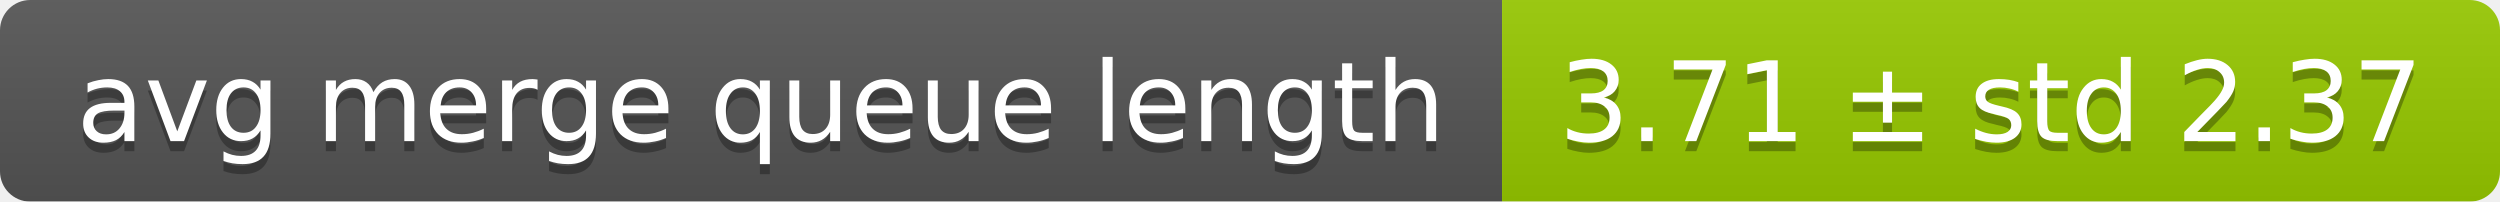
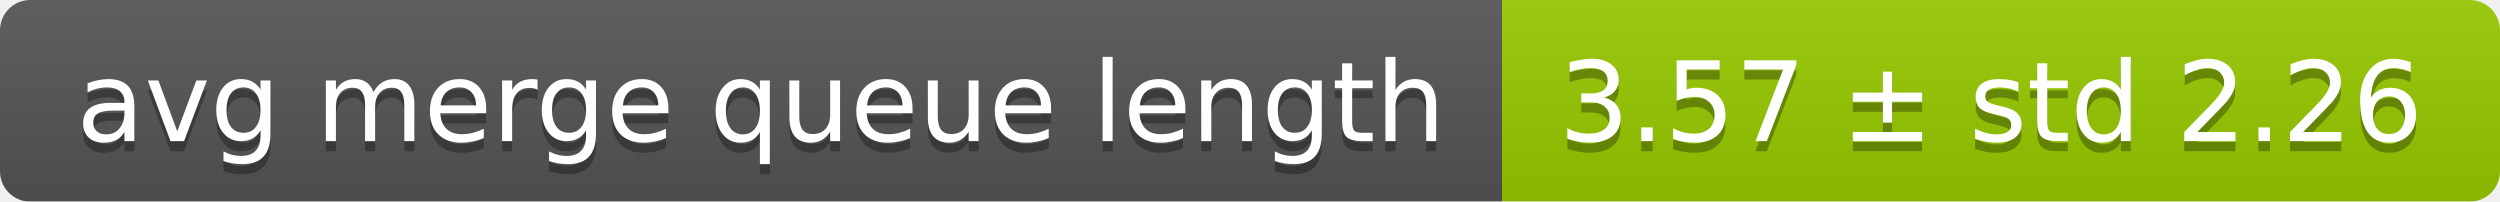
<svg xmlns="http://www.w3.org/2000/svg" width="248" height="20">
  <linearGradient id="smooth" x2="0" y2="100%">
    <stop offset="0" stop-color="#bbb" stop-opacity=".1" />
    <stop offset="1" stop-opacity=".1" />
  </linearGradient>
  <mask id="round">
    <rect width="248" height="20" rx="3" fill="#fff" />
  </mask>
  <g mask="url(#round)">
    <rect width="149" height="20" fill="#555" />
    <rect x="149" width="99" height="20" fill="#97ca00" />
    <rect width="248" height="20" fill="url(#smooth)" />
  </g>
  <g fill="#fff" text-anchor="middle" font-family="DejaVu Sans,Verdana,Geneva,sans-serif" font-size="11">
    <text x="75.5" y="15" fill="#010101" fill-opacity=".3">avg merge queue length</text>
    <text x="75.5" y="14">avg merge queue length</text>
-     <text x="197.5" y="15" fill="#010101" fill-opacity=".3">3.71 ± std 2.37</text>
-     <text x="197.5" y="14">3.71 ± std 2.37</text>
+     <text x="197.5" y="15" fill="#010101" fill-opacity=".3">3.57 ± std 2.26</text>
+     <text x="197.5" y="14">3.57 ± std 2.26</text>
  </g>
</svg>
